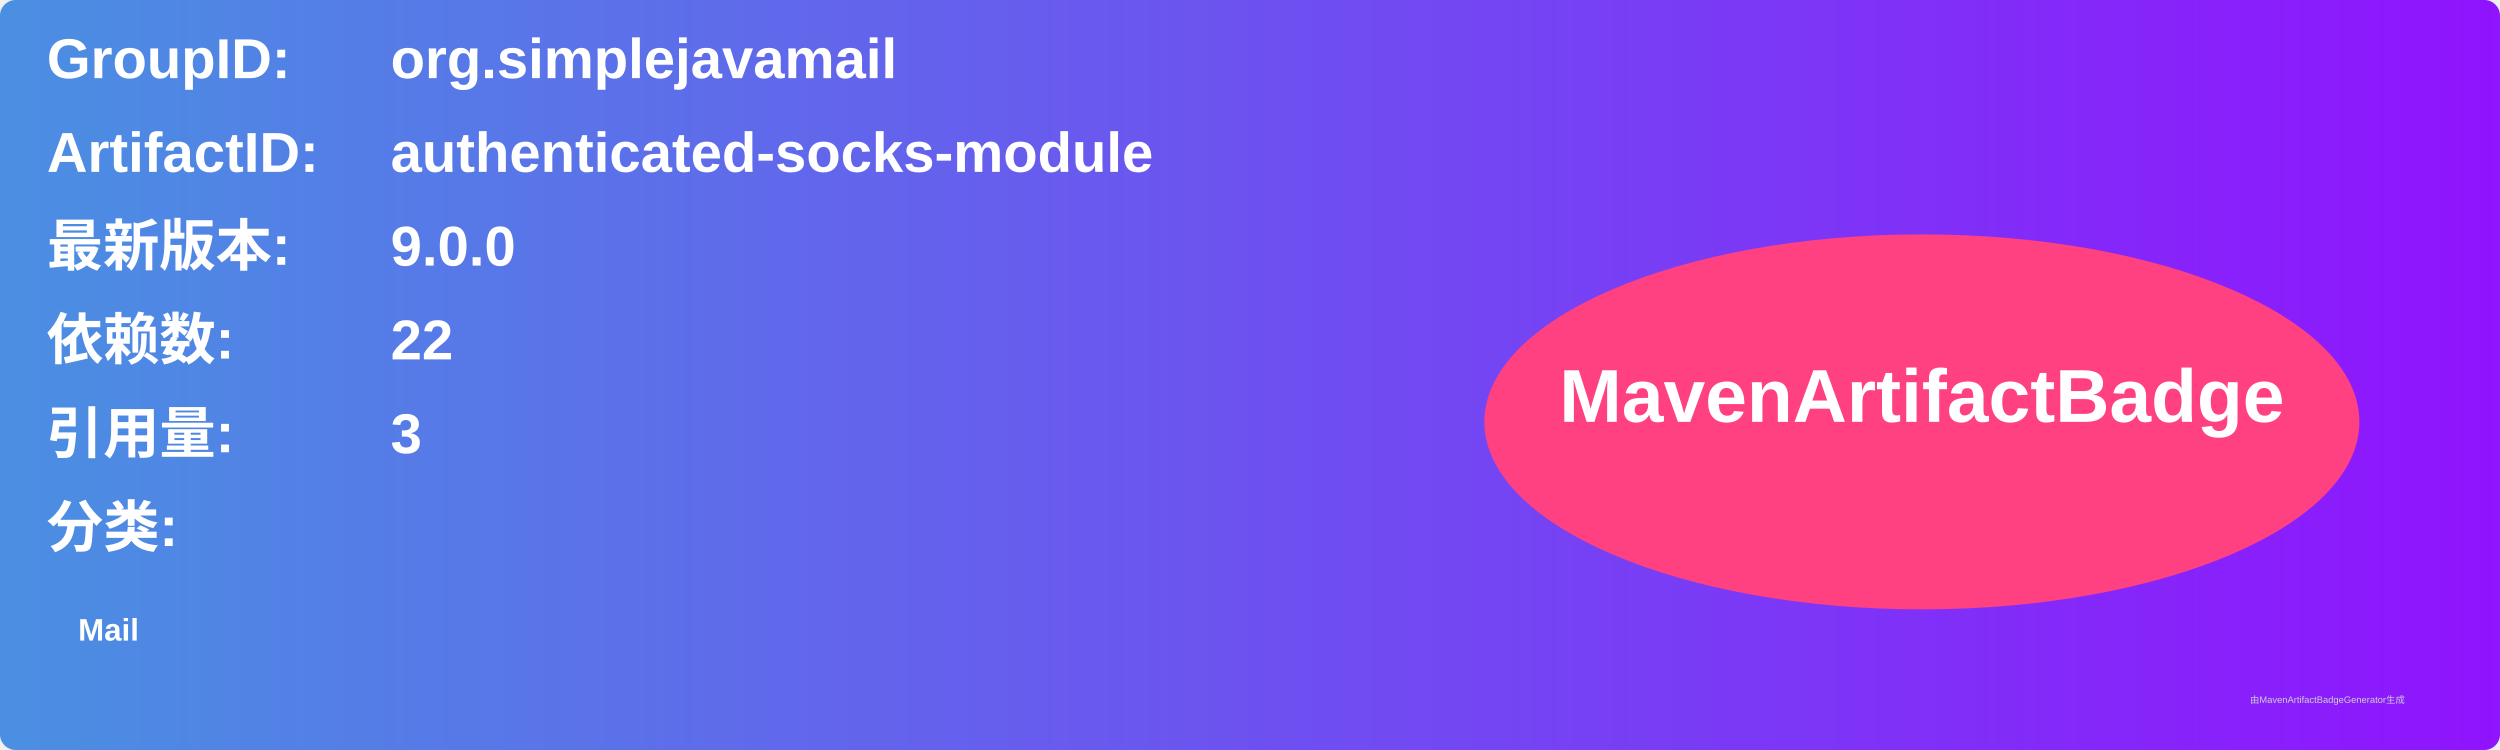
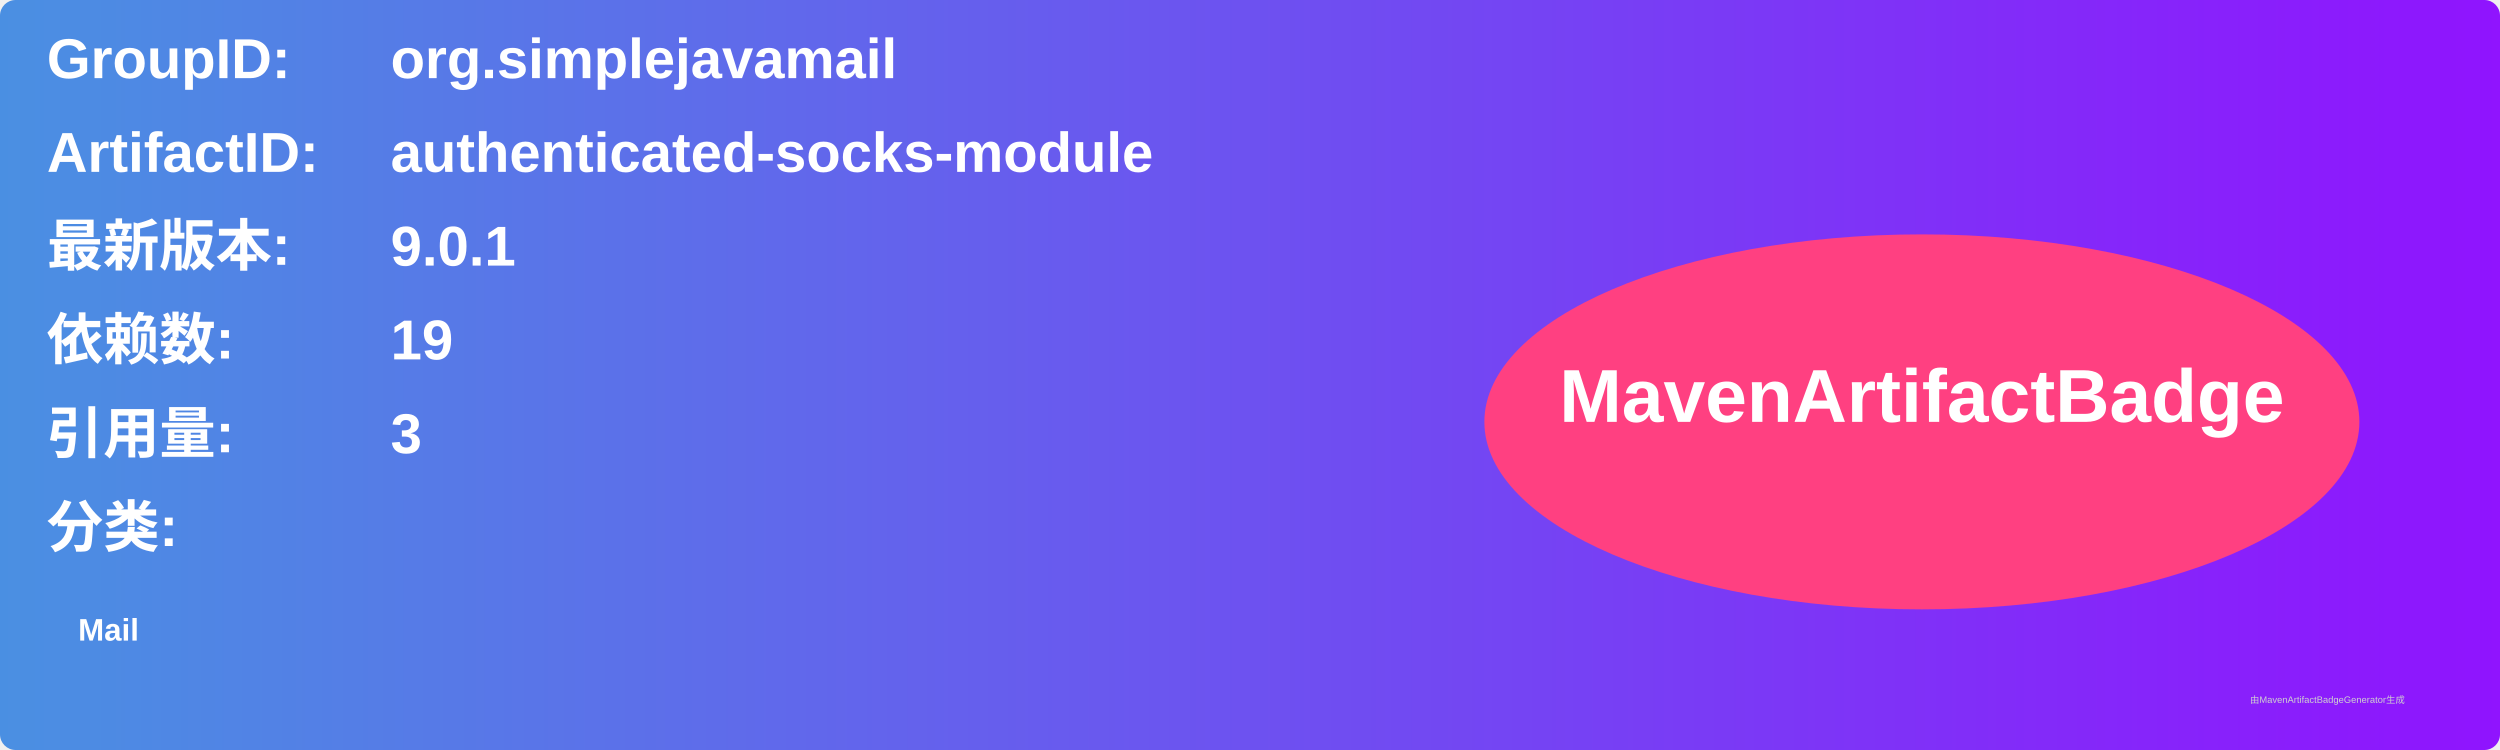
<svg xmlns="http://www.w3.org/2000/svg" width="800" height="240" viewBox="0 0 800 240">
  <linearGradient id="grad" x1="0%" y1="0%" x2="100%" y2="0%">
    <stop offset="0%" stop-color="#4a90e2" />
    <stop offset="100%" stop-color="#9013fe" />
  </linearGradient>
  <rect width="100%" height="100%" rx="5" ry="5" fill="url(#grad)" />
  <g transform="translate(15, 15)">
    <text x="0" y="10" font-family="Arial" font-size="18" fill="white" font-weight="bold" width="260">GroupID:</text>
    <text x="110" y="10" font-family="Arial" font-size="18" fill="white" font-weight="bold" width="460">org.simplejavamail</text>
    <text x="0" y="40" font-family="Arial" font-size="18" fill="white" font-weight="bold" width="260">ArtifactID:</text>
    <text x="110" y="40" font-family="Arial" font-size="18" fill="white" font-weight="bold" width="460">authenticated-socks-module</text>
    <text x="0" y="70" font-family="Arial" font-size="18" fill="white" font-weight="bold">最新版本:</text>
    <text x="110" y="70" font-family="Arial" font-size="18" fill="white" font-weight="bold">
-       <tspan font-weight="bold">9.0.0</tspan>
+       <tspan font-weight="bold">9.0.1</tspan>
    </text>
    <text x="0" y="100" font-family="Arial" font-size="18" fill="white" font-weight="bold">依赖数: </text>
    <text x="110" y="100" font-family="Arial" font-size="18" fill="white">
-       <tspan font-weight="bold">22</tspan>
+       <tspan font-weight="bold">19</tspan>
    </text>
    <text x="0" y="130" font-family="Arial" font-size="18" fill="white" font-weight="bold">引用量: </text>
    <text x="110" y="130" font-family="Arial" font-size="18" fill="white">
      <tspan font-weight="bold">3</tspan>
    </text>
    <text x="0" y="160" font-family="Arial" font-size="18" fill="white" font-weight="bold">分类:</text>
    <text x="10" y="190" font-family="Arial" font-size="10" fill="white">
      <tspan font-weight="bold">Mail</tspan>
    </text>
    <ellipse cx="600" cy="120" rx="140" ry="60" fill="#ff4081" />
    <text x="600" y="120" text-anchor="middle" font-family="Arial" font-size="24" fill="white" font-weight="bold">MavenArtifactBadge</text>
  </g>
  <text x="720" y="225" font-family="Arial" font-size="3" fill="#d0d0d0">由MavenArtifactBadgeGenerator生成</text>
</svg>
